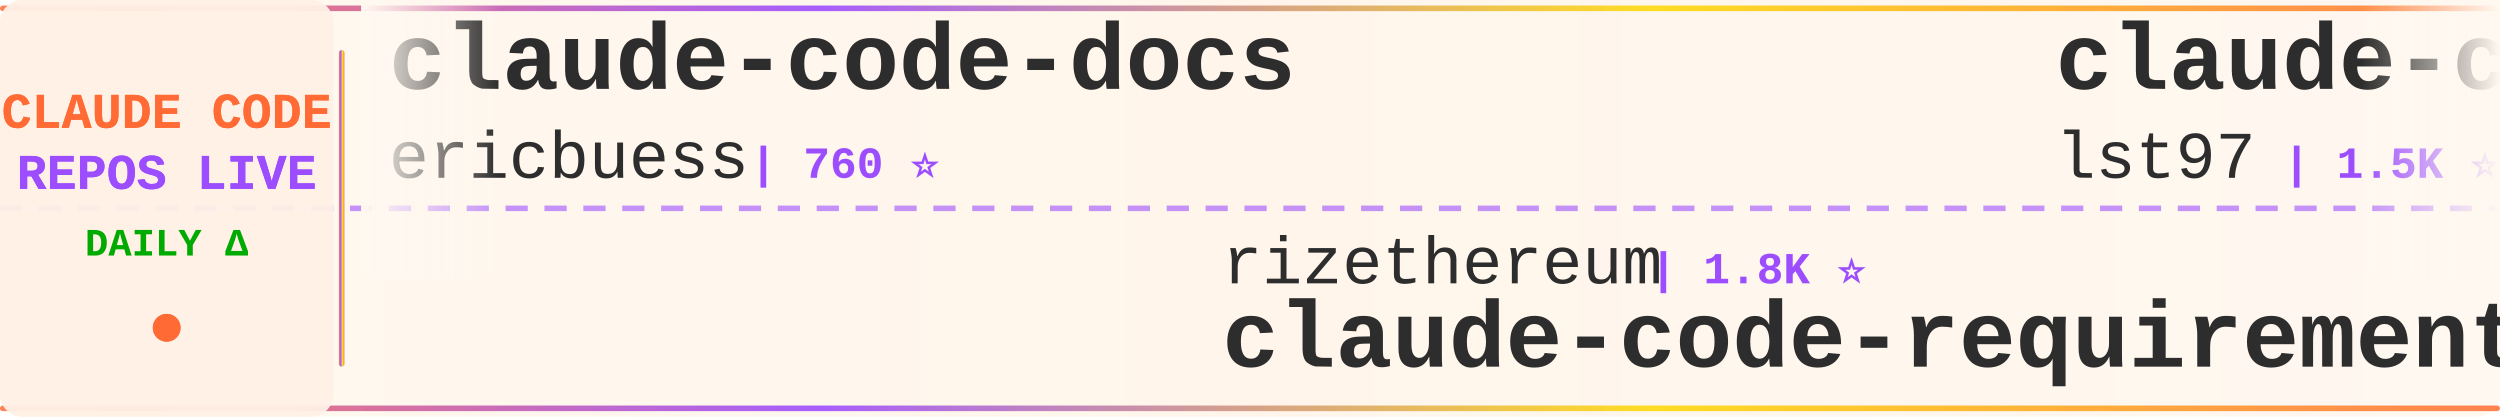
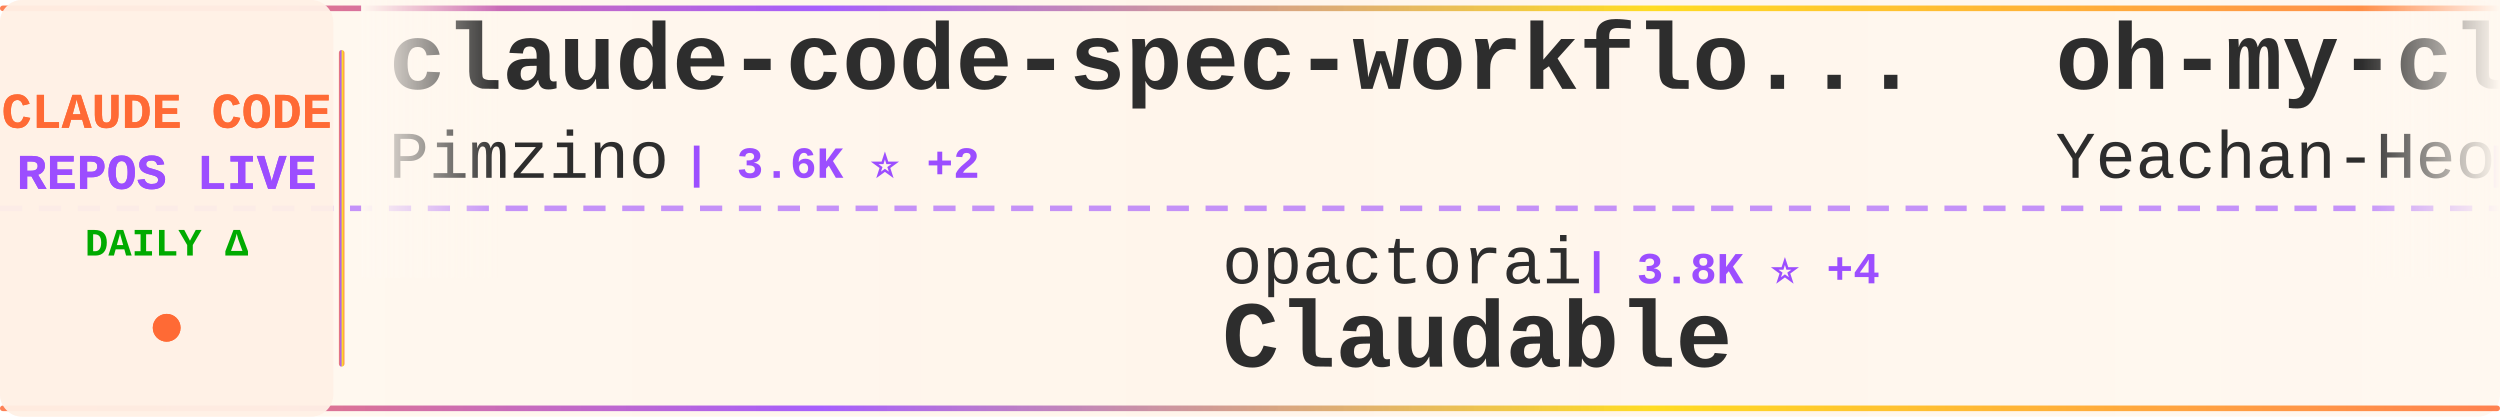
<svg xmlns="http://www.w3.org/2000/svg" width="900" height="150">
  <defs>
    <linearGradient id="tickerBg" x1="0%" y1="0%" x2="100%" y2="0%">
      <stop offset="0%" style="stop-color:#fff8f0;stop-opacity:0.98" />
      <stop offset="50%" style="stop-color:#fff5eb;stop-opacity:1" />
      <stop offset="100%" style="stop-color:#fff8f0;stop-opacity:0.98" />
    </linearGradient>
    <linearGradient id="borderGrad" x1="0%" y1="0%" x2="100%" y2="0%">
      <stop offset="0%" style="stop-color:#FF6B35;stop-opacity:0.85">
        <animate attributeName="stop-opacity" values="0.85;1;0.85" dur="2s" repeatCount="indefinite" />
      </stop>
      <stop offset="33%" style="stop-color:#9C4EFF;stop-opacity:0.9">
        <animate attributeName="stop-opacity" values="0.9;1;0.9" dur="2.2s" repeatCount="indefinite" />
      </stop>
      <stop offset="66%" style="stop-color:#FFD700;stop-opacity:0.85">
        <animate attributeName="stop-opacity" values="0.85;1;0.85" dur="1.8s" repeatCount="indefinite" />
      </stop>
      <stop offset="100%" style="stop-color:#FF6B35;stop-opacity:0.85">
        <animate attributeName="stop-opacity" values="0.85;1;0.85" dur="2s" repeatCount="indefinite" />
      </stop>
    </linearGradient>
    <filter id="textGlow">
      <feGaussianBlur stdDeviation="0.15" result="coloredBlur" />
      <feMerge>
        <feMergeNode in="coloredBlur" />
        <feMergeNode in="SourceGraphic" />
      </feMerge>
    </filter>
    <filter id="metricGlow">
      <feGaussianBlur stdDeviation="0.2" result="coloredBlur" />
      <feMerge>
        <feMergeNode in="coloredBlur" />
        <feMergeNode in="SourceGraphic" />
      </feMerge>
    </filter>
    <linearGradient id="leftFade" x1="0%" y1="0%" x2="100%" y2="0%">
      <stop offset="0%" style="stop-color:#fff8f0;stop-opacity:1" />
      <stop offset="100%" style="stop-color:#fff8f0;stop-opacity:0" />
    </linearGradient>
    <linearGradient id="rightFade" x1="0%" y1="0%" x2="100%" y2="0%">
      <stop offset="0%" style="stop-color:#fff8f0;stop-opacity:0" />
      <stop offset="100%" style="stop-color:#fff8f0;stop-opacity:1" />
    </linearGradient>
  </defs>
  <rect width="900" height="150" fill="url(#tickerBg)" rx="8" />
  <rect x="0" y="2" width="900" height="2" fill="url(#borderGrad)" rx="1" />
  <rect x="0" y="146" width="900" height="2" fill="url(#borderGrad)" rx="1" />
  <line x1="0" y1="75" x2="900" y2="75" stroke="#9C4EFF" stroke-width="2" stroke-dasharray="8 6" opacity="0.6" />
  <rect x="0" y="0" width="120" height="150" fill="#fff0e6" opacity="0.95" rx="8" />
  <text x="60" y="46" font-family="'Courier New', monospace" font-size="18" font-weight="bold" fill="#FF6B35" text-anchor="middle" filter="url(#textGlow)">
    CLAUDE CODE
  </text>
  <text x="60" y="68" font-family="'Courier New', monospace" font-size="18" font-weight="bold" fill="#9C4EFF" text-anchor="middle" filter="url(#textGlow)">
    REPOS LIVE
  </text>
  <text x="60" y="92" font-family="'Courier New', monospace" font-size="14" font-weight="bold" fill="#00aa00" text-anchor="middle">
    DAILY Δ
  </text>
  <circle cx="60" cy="118" r="5" fill="#FF6B35" filter="url(#metricGlow)">
    <animate attributeName="r" values="4;6;4" dur="1.5s" repeatCount="indefinite" />
    <animate attributeName="opacity" values="0.6;1;0.6" dur="1.5s" repeatCount="indefinite" />
  </circle>
  <rect x="122" y="18" width="2" height="114" fill="url(#borderGrad)" rx="1" />
  <clipPath id="tickerClip">
    <rect x="130" y="0" width="770" height="150" />
  </clipPath>
  <g clip-path="url(#tickerClip)">
    <g id="tickerItems">
      <animateTransform attributeName="transform" attributeType="XML" type="translate" from="0 0" to="-3000 0" dur="54s" repeatCount="indefinite" />
      <g transform="translate(0, 0)">
-         <text x="140" y="32" font-family="'Courier New', monospace" font-size="34" font-weight="bold" fill="#2d2d2d">claude-code-docs</text>
-         <text x="140" y="64" font-family="'Courier New', monospace" font-size="24" font-weight="normal" fill="#2d2d2d" opacity="1.0">ericbuess</text>
-         <text x="270" y="64" font-family="'Courier New', monospace" font-size="16" font-weight="bold" fill="#9C4EFF"> | 760 ⭐</text>
+         <text x="140" y="32" font-family="'Courier New', monospace" font-size="34" font-weight="bold" fill="#2d2d2d">claude-code-spec-workflo...</text>
+         <text x="140" y="64" font-family="'Courier New', monospace" font-size="24" font-weight="normal" fill="#2d2d2d" opacity="1.0">Pimzino</text>
+         <text x="246" y="64" font-family="'Courier New', monospace" font-size="16" font-weight="bold" fill="#9C4EFF"> | 3.6K ⭐ +2</text>
      </g>
      <g transform="translate(300, 0)">
-         <text x="140" y="102" font-family="'Courier New', monospace" font-size="24" font-weight="normal" fill="#2d2d2d" opacity="1.0">rizethereum</text>
-         <text x="294" y="102" font-family="'Courier New', monospace" font-size="16" font-weight="bold" fill="#9C4EFF"> | 1.8K ⭐</text>
-         <text x="140" y="132" font-family="'Courier New', monospace" font-size="34" font-weight="bold" fill="#2d2d2d">claude-code-requirements...</text>
+         <text x="140" y="102" font-family="'Courier New', monospace" font-size="24" font-weight="normal" fill="#2d2d2d" opacity="1.0">opactorai</text>
+         <text x="270" y="102" font-family="'Courier New', monospace" font-size="16" font-weight="bold" fill="#9C4EFF"> | 3.8K ⭐ +4</text>
+         <text x="140" y="132" font-family="'Courier New', monospace" font-size="34" font-weight="bold" fill="#2d2d2d">Claudable</text>
      </g>
      <g transform="translate(600, 0)">
-         <text x="140" y="32" font-family="'Courier New', monospace" font-size="34" font-weight="bold" fill="#2d2d2d">claude-code-sub-agents</text>
-         <text x="140" y="64" font-family="'Courier New', monospace" font-size="24" font-weight="normal" fill="#2d2d2d" opacity="1.0">lst97</text>
-         <text x="222" y="64" font-family="'Courier New', monospace" font-size="16" font-weight="bold" fill="#9C4EFF"> | 1.5K ⭐</text>
+         <text x="140" y="32" font-family="'Courier New', monospace" font-size="34" font-weight="bold" fill="#2d2d2d">oh-my-claudecode</text>
+         <text x="140" y="64" font-family="'Courier New', monospace" font-size="24" font-weight="normal" fill="#2d2d2d" opacity="1.0">Yeachan-Heo</text>
+         <text x="294" y="64" font-family="'Courier New', monospace" font-size="16" font-weight="bold" fill="#9C4EFF"> | 16.6K ⭐ +1.6K</text>
      </g>
      <g transform="translate(900, 0)">
        <text x="140" y="102" font-family="'Courier New', monospace" font-size="24" font-weight="normal" fill="#2d2d2d" opacity="1.0">anthropics</text>
-         <text x="282" y="102" font-family="'Courier New', monospace" font-size="16" font-weight="bold" fill="#9C4EFF"> | 759 ⭐ +40</text>
-         <text x="140" y="132" font-family="'Courier New', monospace" font-size="34" font-weight="bold" fill="#2d2d2d">claude-code-base-action</text>
+         <text x="282" y="102" font-family="'Courier New', monospace" font-size="16" font-weight="bold" fill="#9C4EFF"> | 15.3K ⭐ +146</text>
+         <text x="140" y="132" font-family="'Courier New', monospace" font-size="34" font-weight="bold" fill="#2d2d2d">claude-plugins-official</text>
      </g>
      <g transform="translate(1200, 0)">
        <text x="140" y="32" font-family="'Courier New', monospace" font-size="34" font-weight="bold" fill="#2d2d2d">claude-code</text>
-         <text x="140" y="64" font-family="'Courier New', monospace" font-size="24" font-weight="normal" fill="#2d2d2d" opacity="1.0">anthropics</text>
-         <text x="282" y="64" font-family="'Courier New', monospace" font-size="16" font-weight="bold" fill="#9C4EFF"> | 84.3K ⭐ +340</text>
+         <text x="140" y="64" font-family="'Courier New', monospace" font-size="24" font-weight="normal" fill="#2d2d2d" opacity="1.0">MadAppGang</text>
+         <text x="282" y="64" font-family="'Courier New', monospace" font-size="16" font-weight="bold" fill="#9C4EFF"> | 248 ⭐</text>
      </g>
      <g transform="translate(1500, 0)">
+         <text x="140" y="102" font-family="'Courier New', monospace" font-size="24" font-weight="normal" fill="#2d2d2d" opacity="1.0">edmund-io</text>
+         <text x="270" y="102" font-family="'Courier New', monospace" font-size="16" font-weight="bold" fill="#9C4EFF"> | 1.4K ⭐ +4</text>
+         <text x="140" y="132" font-family="'Courier New', monospace" font-size="34" font-weight="bold" fill="#2d2d2d">edmunds-claude-code</text>
+       </g>
+       <g transform="translate(1800, 0)">
+         <text x="140" y="32" font-family="'Courier New', monospace" font-size="34" font-weight="bold" fill="#2d2d2d">claude-code-source-code-...</text>
+         <text x="140" y="64" font-family="'Courier New', monospace" font-size="24" font-weight="normal" fill="#2d2d2d" opacity="1.0">ghuntley</text>
+         <text x="258" y="64" font-family="'Courier New', monospace" font-size="16" font-weight="bold" fill="#9C4EFF"> | 875 ⭐ +1</text>
+       </g>
+       <g transform="translate(2100, 0)">
        <text x="140" y="102" font-family="'Courier New', monospace" font-size="24" font-weight="normal" fill="#2d2d2d" opacity="1.0">eyaltoledano</text>
        <text x="306" y="102" font-family="'Courier New', monospace" font-size="16" font-weight="bold" fill="#9C4EFF"> | 26.3K ⭐ +27</text>
        <text x="140" y="132" font-family="'Courier New', monospace" font-size="34" font-weight="bold" fill="#2d2d2d">claude-task-master</text>
      </g>
-       <g transform="translate(1800, 0)">
-         <text x="140" y="32" font-family="'Courier New', monospace" font-size="34" font-weight="bold" fill="#2d2d2d">edmunds-claude-code</text>
-         <text x="140" y="64" font-family="'Courier New', monospace" font-size="24" font-weight="normal" fill="#2d2d2d" opacity="1.0">edmund-io</text>
-         <text x="270" y="64" font-family="'Courier New', monospace" font-size="16" font-weight="bold" fill="#9C4EFF"> | 1.4K ⭐ +4</text>
-       </g>
-       <g transform="translate(2100, 0)">
-         <text x="140" y="102" font-family="'Courier New', monospace" font-size="24" font-weight="normal" fill="#2d2d2d" opacity="1.0">centminmod</text>
-         <text x="282" y="102" font-family="'Courier New', monospace" font-size="16" font-weight="bold" fill="#9C4EFF"> | 2.1K ⭐ +5</text>
-         <text x="140" y="132" font-family="'Courier New', monospace" font-size="34" font-weight="bold" fill="#2d2d2d">my-claude-code-setup</text>
-       </g>
      <g transform="translate(2400, 0)">
-         <text x="140" y="32" font-family="'Courier New', monospace" font-size="34" font-weight="bold" fill="#2d2d2d">nanoclaw</text>
-         <text x="140" y="64" font-family="'Courier New', monospace" font-size="24" font-weight="normal" fill="#2d2d2d" opacity="1.0">qwibitai</text>
-         <text x="258" y="64" font-family="'Courier New', monospace" font-size="16" font-weight="bold" fill="#9C4EFF"> | 25.9K ⭐ +97</text>
+         <text x="140" y="32" font-family="'Courier New', monospace" font-size="34" font-weight="bold" fill="#2d2d2d">claude-code-my-workflow</text>
+         <text x="140" y="64" font-family="'Courier New', monospace" font-size="24" font-weight="normal" fill="#2d2d2d" opacity="1.0">pedrohcgs</text>
+         <text x="270" y="64" font-family="'Courier New', monospace" font-size="16" font-weight="bold" fill="#9C4EFF"> | 798 ⭐ +10</text>
      </g>
      <g transform="translate(2700, 0)">
-         <text x="140" y="102" font-family="'Courier New', monospace" font-size="24" font-weight="normal" fill="#2d2d2d" opacity="1.0">obra</text>
-         <text x="210" y="102" font-family="'Courier New', monospace" font-size="16" font-weight="bold" fill="#9C4EFF"> | 123.3K ⭐ +2.4K</text>
-         <text x="140" y="132" font-family="'Courier New', monospace" font-size="34" font-weight="bold" fill="#2d2d2d">superpowers</text>
+         <text x="140" y="102" font-family="'Courier New', monospace" font-size="24" font-weight="normal" fill="#2d2d2d" opacity="1.0">snarktank</text>
+         <text x="270" y="102" font-family="'Courier New', monospace" font-size="16" font-weight="bold" fill="#9C4EFF"> | 14.0K ⭐ +71</text>
+         <text x="140" y="132" font-family="'Courier New', monospace" font-size="34" font-weight="bold" fill="#2d2d2d">ralph</text>
      </g>
      <g transform="translate(3000, 0)">
-         <text x="140" y="32" font-family="'Courier New', monospace" font-size="34" font-weight="bold" fill="#2d2d2d">claude-code-docs</text>
-         <text x="140" y="64" font-family="'Courier New', monospace" font-size="24" font-weight="normal" fill="#2d2d2d" opacity="1.0">ericbuess</text>
-         <text x="270" y="64" font-family="'Courier New', monospace" font-size="16" font-weight="bold" fill="#9C4EFF"> | 760 ⭐</text>
+         <text x="140" y="32" font-family="'Courier New', monospace" font-size="34" font-weight="bold" fill="#2d2d2d">claude-code-spec-workflo...</text>
+         <text x="140" y="64" font-family="'Courier New', monospace" font-size="24" font-weight="normal" fill="#2d2d2d" opacity="1.0">Pimzino</text>
+         <text x="246" y="64" font-family="'Courier New', monospace" font-size="16" font-weight="bold" fill="#9C4EFF"> | 3.6K ⭐ +2</text>
      </g>
      <g transform="translate(3300, 0)">
-         <text x="140" y="102" font-family="'Courier New', monospace" font-size="24" font-weight="normal" fill="#2d2d2d" opacity="1.0">rizethereum</text>
-         <text x="294" y="102" font-family="'Courier New', monospace" font-size="16" font-weight="bold" fill="#9C4EFF"> | 1.8K ⭐</text>
-         <text x="140" y="132" font-family="'Courier New', monospace" font-size="34" font-weight="bold" fill="#2d2d2d">claude-code-requirements...</text>
+         <text x="140" y="102" font-family="'Courier New', monospace" font-size="24" font-weight="normal" fill="#2d2d2d" opacity="1.0">opactorai</text>
+         <text x="270" y="102" font-family="'Courier New', monospace" font-size="16" font-weight="bold" fill="#9C4EFF"> | 3.8K ⭐ +4</text>
+         <text x="140" y="132" font-family="'Courier New', monospace" font-size="34" font-weight="bold" fill="#2d2d2d">Claudable</text>
      </g>
      <g transform="translate(3600, 0)">
-         <text x="140" y="32" font-family="'Courier New', monospace" font-size="34" font-weight="bold" fill="#2d2d2d">claude-code-sub-agents</text>
-         <text x="140" y="64" font-family="'Courier New', monospace" font-size="24" font-weight="normal" fill="#2d2d2d" opacity="1.0">lst97</text>
-         <text x="222" y="64" font-family="'Courier New', monospace" font-size="16" font-weight="bold" fill="#9C4EFF"> | 1.5K ⭐</text>
+         <text x="140" y="32" font-family="'Courier New', monospace" font-size="34" font-weight="bold" fill="#2d2d2d">oh-my-claudecode</text>
+         <text x="140" y="64" font-family="'Courier New', monospace" font-size="24" font-weight="normal" fill="#2d2d2d" opacity="1.0">Yeachan-Heo</text>
+         <text x="294" y="64" font-family="'Courier New', monospace" font-size="16" font-weight="bold" fill="#9C4EFF"> | 16.6K ⭐ +1.6K</text>
      </g>
      <g transform="translate(3900, 0)">
        <text x="140" y="102" font-family="'Courier New', monospace" font-size="24" font-weight="normal" fill="#2d2d2d" opacity="1.0">anthropics</text>
-         <text x="282" y="102" font-family="'Courier New', monospace" font-size="16" font-weight="bold" fill="#9C4EFF"> | 759 ⭐ +40</text>
-         <text x="140" y="132" font-family="'Courier New', monospace" font-size="34" font-weight="bold" fill="#2d2d2d">claude-code-base-action</text>
+         <text x="282" y="102" font-family="'Courier New', monospace" font-size="16" font-weight="bold" fill="#9C4EFF"> | 15.3K ⭐ +146</text>
+         <text x="140" y="132" font-family="'Courier New', monospace" font-size="34" font-weight="bold" fill="#2d2d2d">claude-plugins-official</text>
      </g>
    </g>
  </g>
  <rect x="130" y="0" width="50" height="100" fill="url(#leftFade)" />
  <rect x="850" y="0" width="50" height="100" fill="url(#rightFade)" />
</svg>
